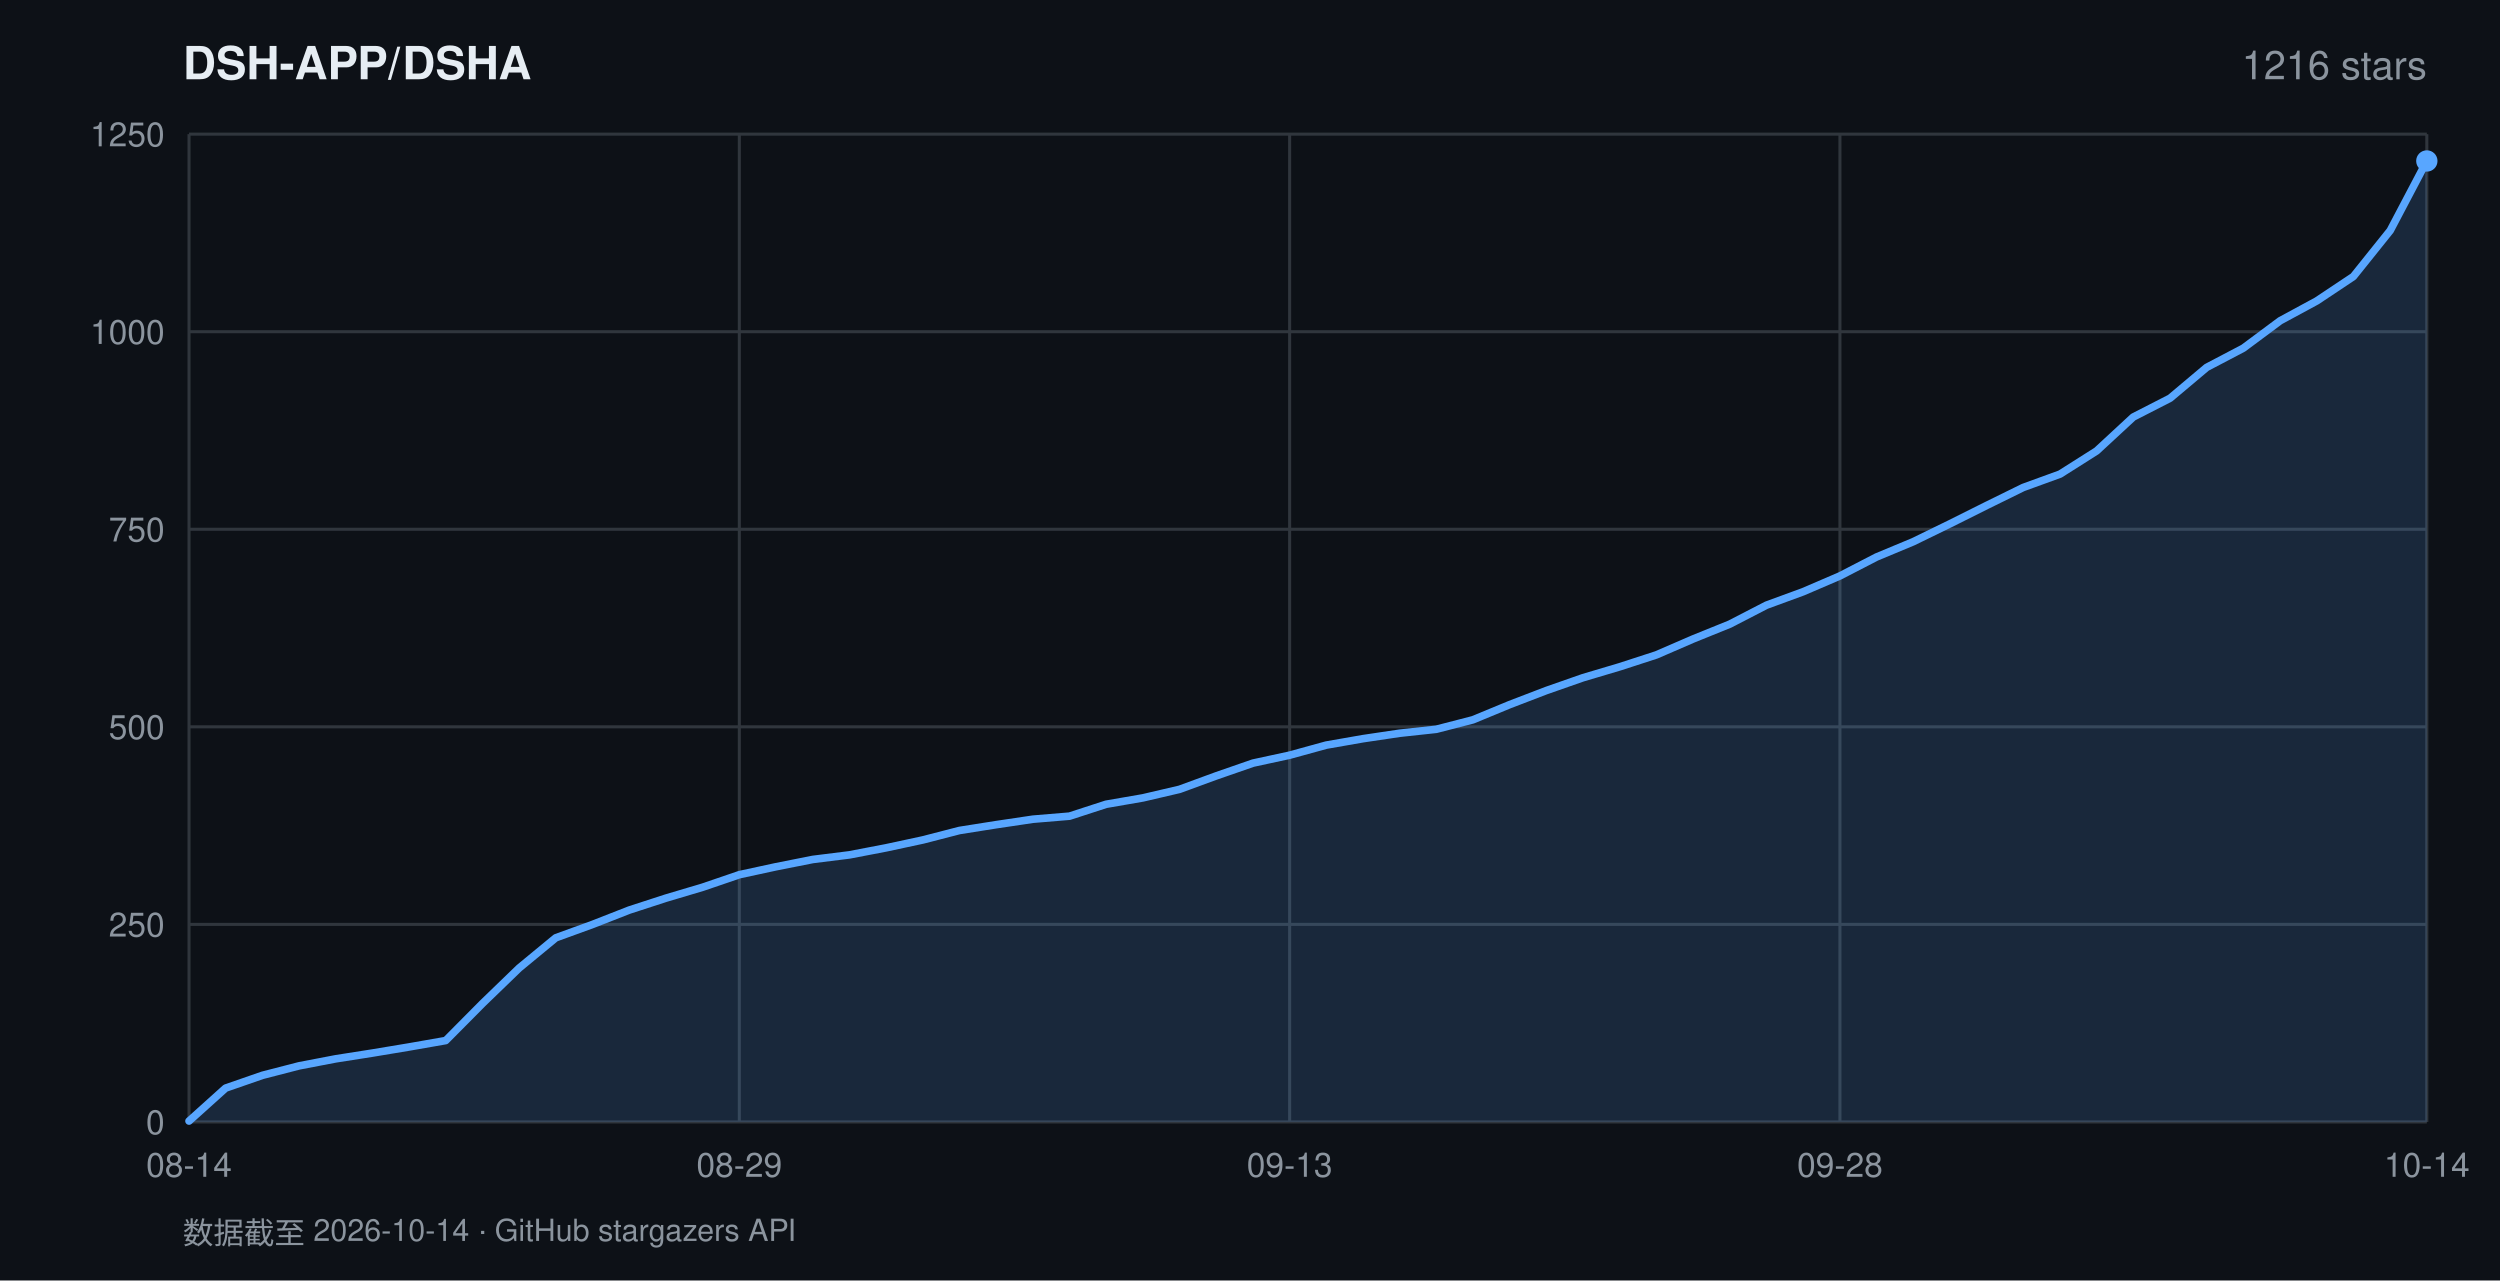
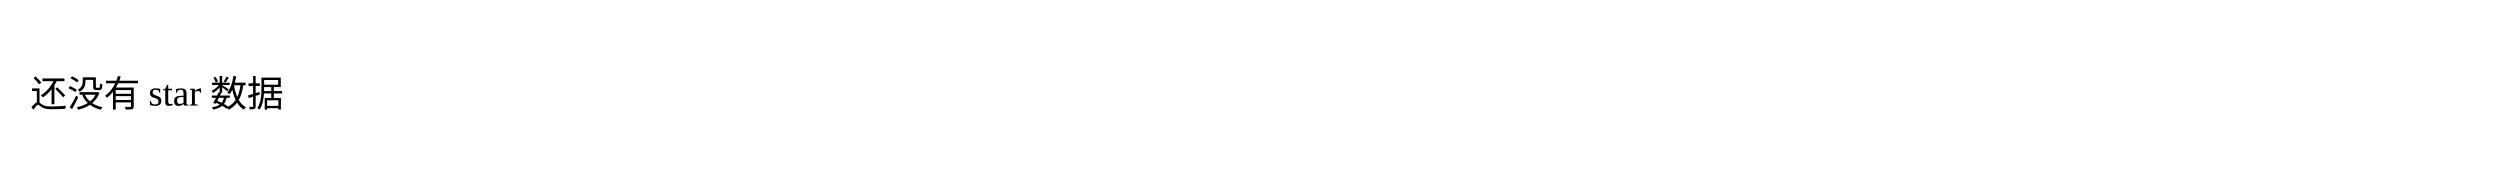
- <svg xmlns="http://www.w3.org/2000/svg" width="820" height="420" viewBox="0 0 820 420" font-family="-apple-system,BlinkMacSystemFont,'Segoe UI',Helvetica,Arial,sans-serif">
-   <rect width="820" height="420" fill="#0d1117" />
-   <text x="60" y="26" fill="#e6edf3" font-size="15" font-weight="600">DSH-APP/DSHA</text>
-   <text x="796" y="26" fill="#8b949e" font-size="13" text-anchor="end">1216 stars</text>
-   <line x1="62" y1="368.0" x2="796" y2="368.0" stroke="#30363d" stroke-width="1" />
-   <text x="54" y="372.0" fill="#8b949e" font-size="11" text-anchor="end">0</text>
-   <line x1="62" y1="303.2" x2="796" y2="303.2" stroke="#30363d" stroke-width="1" />
-   <text x="54" y="307.2" fill="#8b949e" font-size="11" text-anchor="end">250</text>
-   <line x1="62" y1="238.4" x2="796" y2="238.4" stroke="#30363d" stroke-width="1" />
-   <text x="54" y="242.4" fill="#8b949e" font-size="11" text-anchor="end">500</text>
-   <line x1="62" y1="173.6" x2="796" y2="173.6" stroke="#30363d" stroke-width="1" />
-   <text x="54" y="177.6" fill="#8b949e" font-size="11" text-anchor="end">750</text>
-   <line x1="62" y1="108.8" x2="796" y2="108.8" stroke="#30363d" stroke-width="1" />
-   <text x="54" y="112.8" fill="#8b949e" font-size="11" text-anchor="end">1000</text>
-   <line x1="62" y1="44.0" x2="796" y2="44.0" stroke="#30363d" stroke-width="1" />
-   <text x="54" y="48.0" fill="#8b949e" font-size="11" text-anchor="end">1250</text>
-   <line x1="62.0" y1="44" x2="62.0" y2="368" stroke="#30363d" stroke-width="1" />
-   <text x="62.0" y="386" fill="#8b949e" font-size="11" text-anchor="middle">08-14</text>
-   <line x1="242.5" y1="44" x2="242.5" y2="368" stroke="#30363d" stroke-width="1" />
-   <text x="242.5" y="386" fill="#8b949e" font-size="11" text-anchor="middle">08-29</text>
-   <line x1="423.0" y1="44" x2="423.0" y2="368" stroke="#30363d" stroke-width="1" />
-   <text x="423.0" y="386" fill="#8b949e" font-size="11" text-anchor="middle">09-13</text>
-   <line x1="603.5" y1="44" x2="603.5" y2="368" stroke="#30363d" stroke-width="1" />
-   <text x="603.5" y="386" fill="#8b949e" font-size="11" text-anchor="middle">09-28</text>
-   <line x1="796.0" y1="44" x2="796.0" y2="368" stroke="#30363d" stroke-width="1" />
-   <text x="796.0" y="386" fill="#8b949e" font-size="11" text-anchor="middle">10-14</text>
-   <polygon points="62.0,368.0 62.0,367.7 74.0,356.9 86.1,352.7 98.1,349.6 110.1,347.3 122.2,345.4 134.2,343.4 146.2,341.3 158.3,329.1 170.3,317.5 182.3,307.6 194.4,303.2 206.4,298.5 218.4,294.6 230.5,291.0 242.5,286.9 254.5,284.3 266.6,281.9 278.6,280.4 290.6,278.1 302.7,275.5 314.7,272.4 326.7,270.5 338.8,268.7 350.8,267.7 362.8,263.8 374.9,261.7 386.9,258.9 398.9,254.5 411.0,250.3 423.0,247.7 435.0,244.4 447.0,242.3 459.1,240.5 471.1,239.2 483.1,236.1 495.2,231.1 507.2,226.5 519.2,222.3 531.3,218.7 543.3,214.8 555.3,209.6 567.4,204.7 579.4,198.5 591.4,194.1 603.5,188.9 615.5,182.7 627.5,177.7 639.6,171.8 651.6,165.8 663.6,159.9 675.7,155.5 687.7,147.9 699.7,136.8 711.8,130.6 723.8,120.5 735.8,114.2 747.9,105.2 759.9,98.7 771.9,90.7 784.0,75.6 796.0,52.8 796.0,368.0" fill="rgba(88,166,255,0.16)" />
-   <polyline points="62.0,367.7 74.0,356.9 86.1,352.7 98.1,349.6 110.1,347.3 122.2,345.4 134.2,343.4 146.2,341.3 158.3,329.1 170.3,317.5 182.3,307.6 194.4,303.2 206.4,298.5 218.4,294.6 230.5,291.0 242.5,286.9 254.5,284.3 266.6,281.9 278.6,280.4 290.6,278.1 302.7,275.5 314.7,272.4 326.7,270.5 338.8,268.7 350.8,267.7 362.8,263.8 374.9,261.7 386.9,258.9 398.9,254.5 411.0,250.3 423.0,247.7 435.0,244.4 447.0,242.3 459.1,240.5 471.1,239.2 483.1,236.1 495.2,231.1 507.2,226.5 519.2,222.3 531.3,218.7 543.3,214.8 555.3,209.6 567.4,204.7 579.4,198.5 591.4,194.1 603.5,188.9 615.5,182.7 627.5,177.7 639.6,171.8 651.6,165.8 663.6,159.9 675.7,155.5 687.7,147.9 699.7,136.8 711.8,130.6 723.8,120.5 735.8,114.2 747.9,105.2 759.9,98.7 771.9,90.7 784.0,75.6 796.0,52.8" fill="none" stroke="#58a6ff" stroke-width="2.5" stroke-linejoin="round" stroke-linecap="round" />
-   <circle cx="796.0" cy="52.8" r="3.5" fill="#58a6ff" />
-   <text x="60" y="408" fill="#8b949e" font-size="10">数据截至 2026-10-14 · GitHub stargazers API</text>
+ <svg xmlns="http://www.w3.org/2000/svg" width="820" height="60">
+   <text x="10" y="35">还没有 star 数据</text>
</svg>
